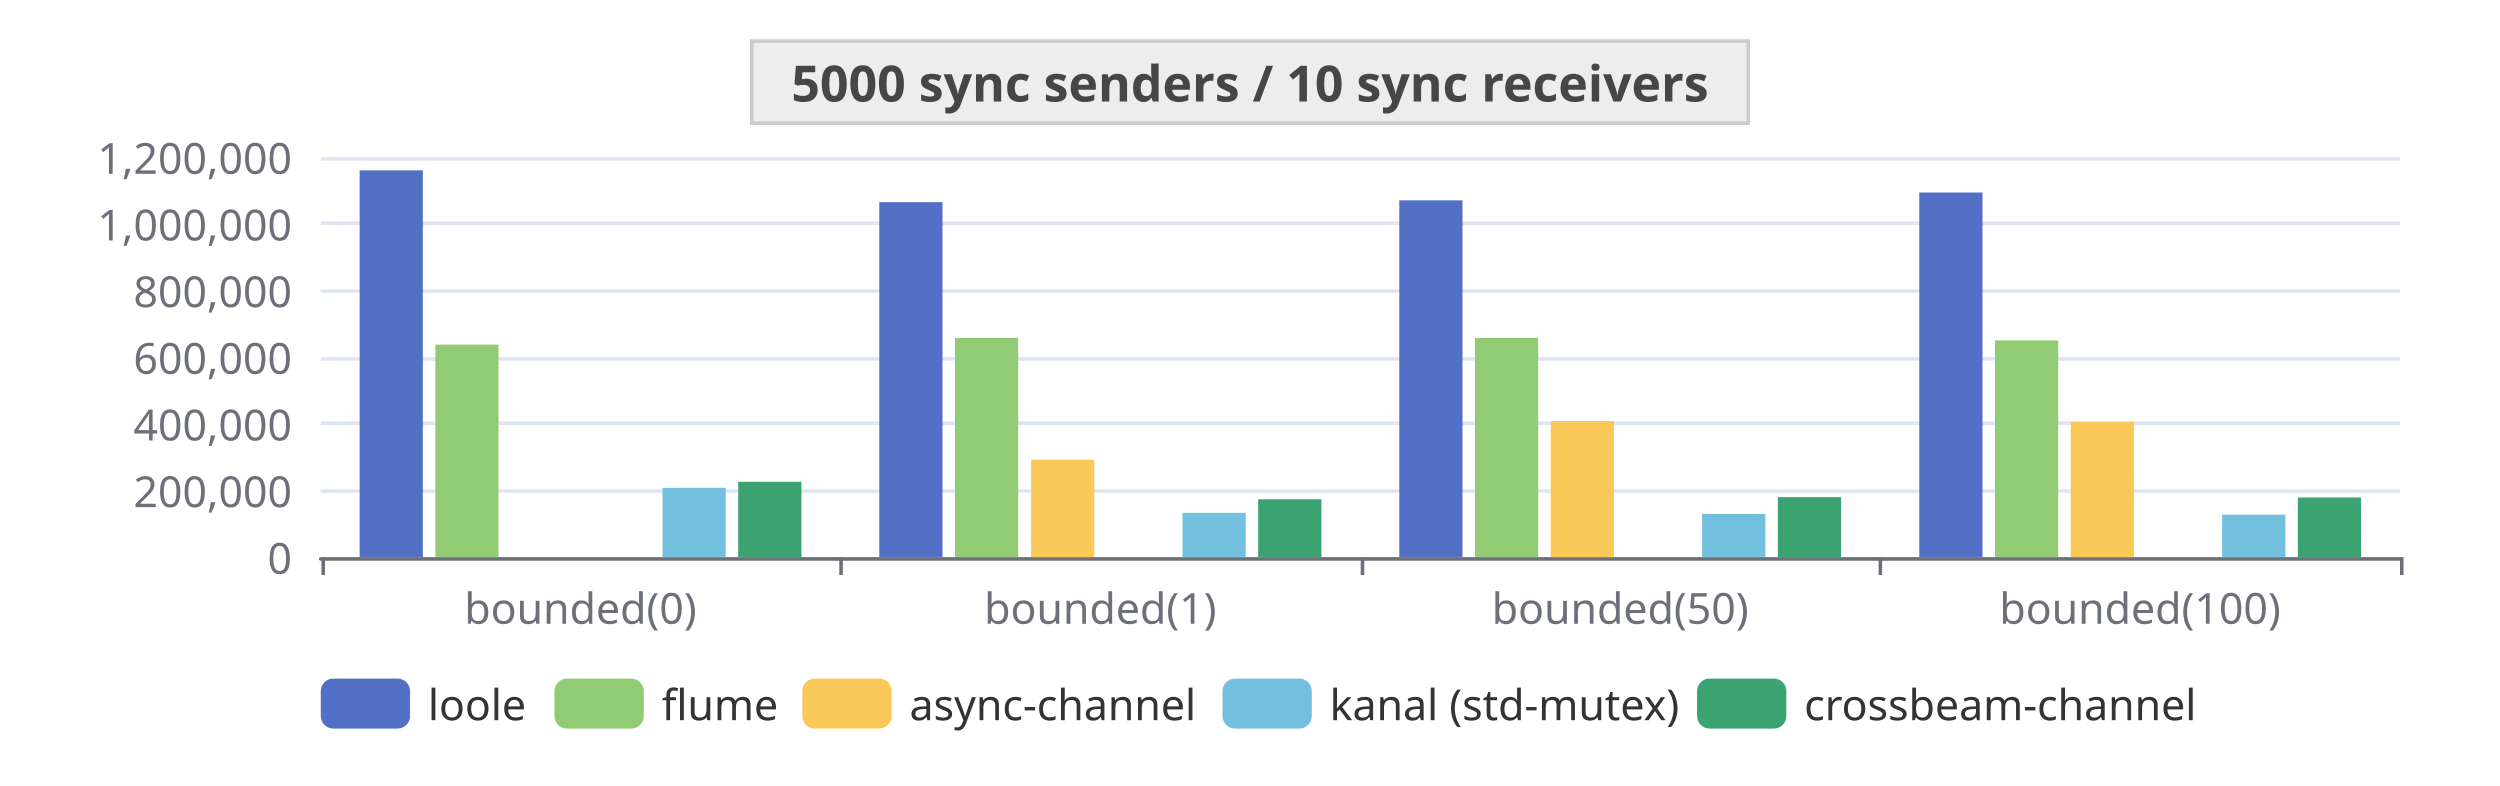
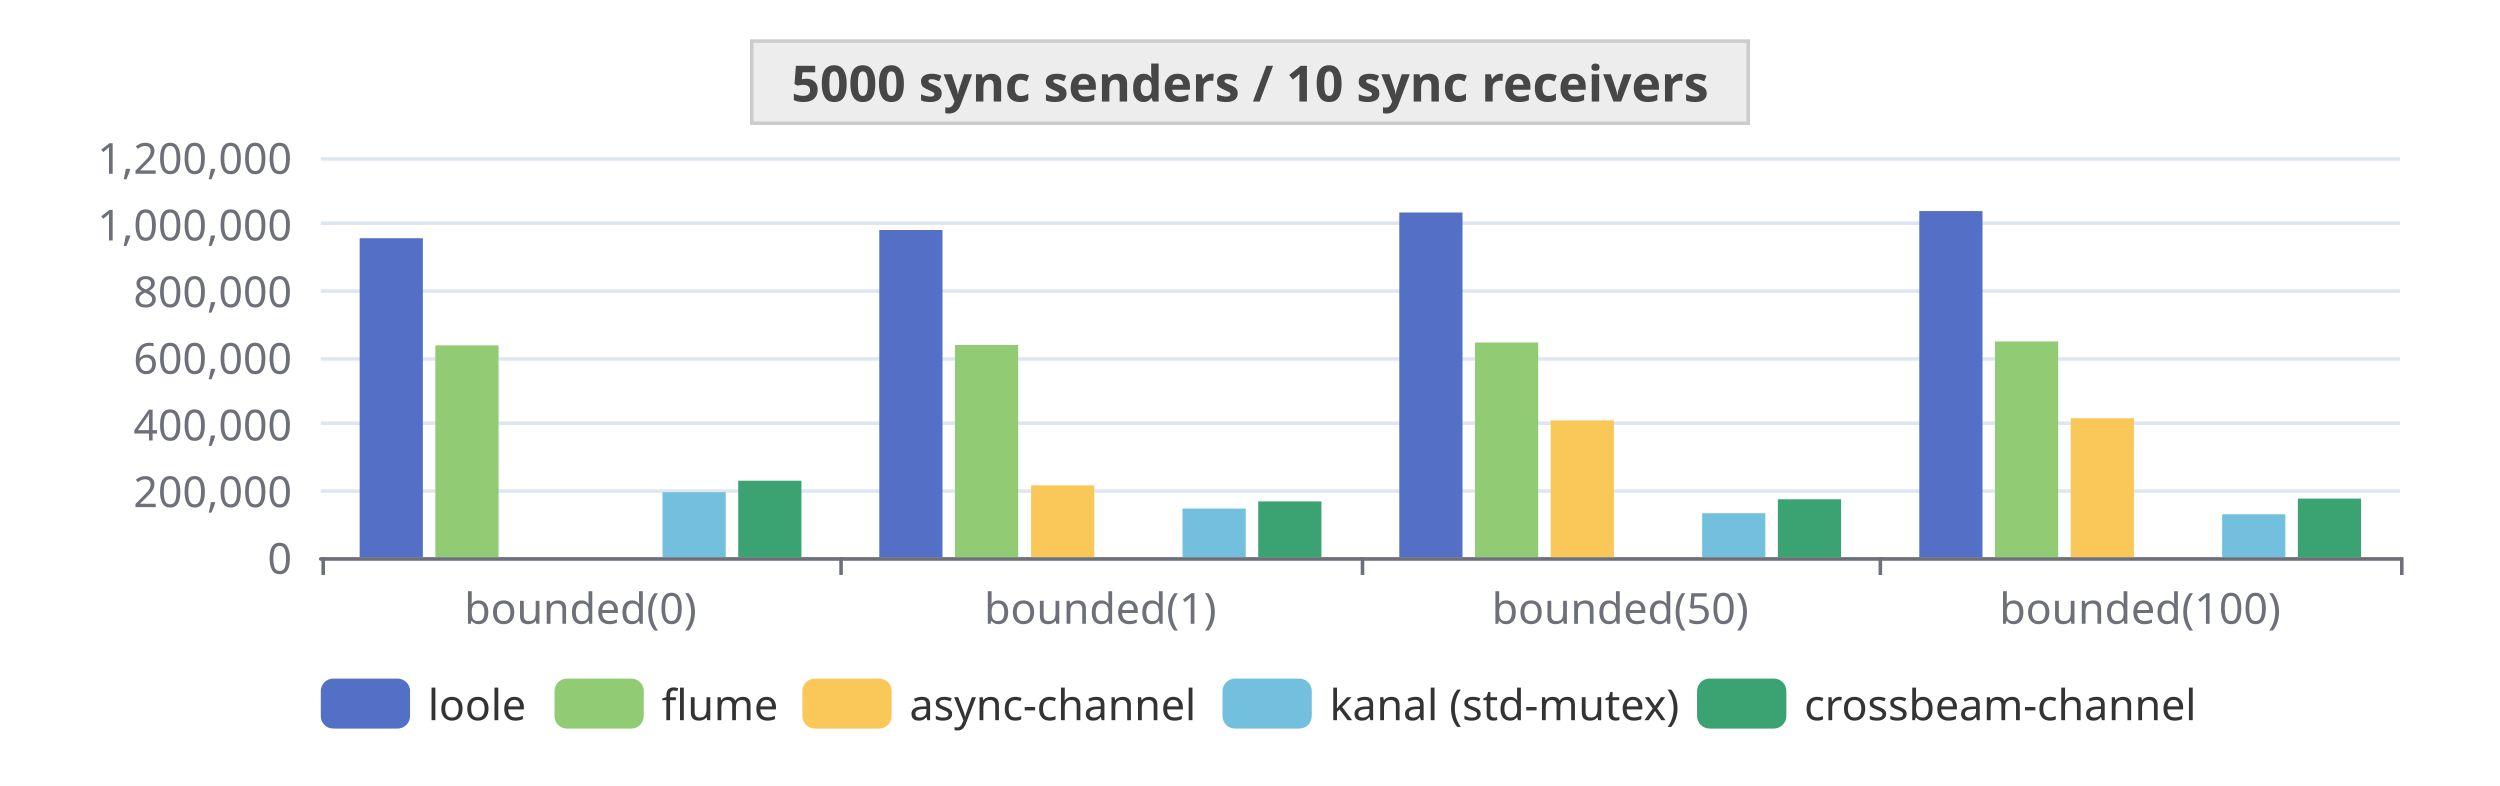
<svg xmlns="http://www.w3.org/2000/svg" width="700" height="220" version="1.1" baseProfile="full" viewBox="0 0 700 220">
  <rect width="700" height="220" x="0" y="0" id="0" fill="white" />
  <path d="M89.8 156.5L672 156.5" fill="none" stroke="#E0E6F1" />
  <path d="M89.8 137.5L672 137.5" fill="none" stroke="#E0E6F1" />
  <path d="M89.8 118.5L672 118.5" fill="none" stroke="#E0E6F1" />
  <path d="M89.8 100.5L672 100.5" fill="none" stroke="#E0E6F1" />
  <path d="M89.8 81.5L672 81.5" fill="none" stroke="#E0E6F1" />
  <path d="M89.8 62.5L672 62.5" fill="none" stroke="#E0E6F1" />
  <path d="M89.8 44.5L672 44.5" fill="none" stroke="#E0E6F1" />
  <path d="M89.8 156.5L672 156.5" fill="none" stroke="#6E7079" stroke-linecap="round" />
  <path d="M90.5 156L90.5 161" fill="none" stroke="#6E7079" />
  <path d="M235.5 156L235.5 161" fill="none" stroke="#6E7079" />
  <path d="M381.5 156L381.5 161" fill="none" stroke="#6E7079" />
  <path d="M526.5 156L526.5 161" fill="none" stroke="#6E7079" />
  <path d="M672.5 156L672.5 161" fill="none" stroke="#6E7079" />
  <text dominant-baseline="central" text-anchor="end" style="font-size:12px;font-family:sans-serif;" transform="translate(81.76 156)" fill="#6E7079">0</text>
  <text dominant-baseline="central" text-anchor="end" style="font-size:12px;font-family:sans-serif;" transform="translate(81.76 137.3333)" fill="#6E7079">200,000</text>
  <text dominant-baseline="central" text-anchor="end" style="font-size:12px;font-family:sans-serif;" transform="translate(81.76 118.6667)" fill="#6E7079">400,000</text>
  <text dominant-baseline="central" text-anchor="end" style="font-size:12px;font-family:sans-serif;" transform="translate(81.76 100)" fill="#6E7079">600,000</text>
  <text dominant-baseline="central" text-anchor="end" style="font-size:12px;font-family:sans-serif;" transform="translate(81.76 81.3333)" fill="#6E7079">800,000</text>
  <text dominant-baseline="central" text-anchor="end" style="font-size:12px;font-family:sans-serif;" transform="translate(81.76 62.6667)" fill="#6E7079">1,000,000</text>
  <text dominant-baseline="central" text-anchor="end" style="font-size:12px;font-family:sans-serif;" transform="translate(81.76 44)" fill="#6E7079">1,200,000</text>
  <text dominant-baseline="central" text-anchor="middle" style="font-size:12px;font-family:sans-serif;" y="6" transform="translate(162.54 164)" fill="#6E7079">bounded(0)</text>
  <text dominant-baseline="central" text-anchor="middle" style="font-size:12px;font-family:sans-serif;" y="6" transform="translate(308.1 164)" fill="#6E7079">bounded(1)</text>
  <text dominant-baseline="central" text-anchor="middle" style="font-size:12px;font-family:sans-serif;" y="6" transform="translate(453.66 164)" fill="#6E7079">bounded(50)</text>
  <text dominant-baseline="central" text-anchor="middle" style="font-size:12px;font-family:sans-serif;" y="6" transform="translate(599.22 164)" fill="#6E7079">bounded(100)</text>
-   <path d="M100.7 156l17.7 0l0 -108.3l-17.7 0Z" fill="#5470c6" />
-   <path d="M246.2 156l17.7 0l0 -99.4l-17.7 0Z" fill="#5470c6" />
-   <path d="M391.8 156l17.7 0l0 -99.9l-17.7 0Z" fill="#5470c6" />
-   <path d="M537.4 156l17.7 0l0 -102.1l-17.7 0Z" fill="#5470c6" />
-   <path d="M121.9 156l17.7 0l0 -59.5l-17.7 0Z" fill="#91cc75" />
-   <path d="M267.4 156l17.7 0l0 -61.4l-17.7 0Z" fill="#91cc75" />
-   <path d="M413 156l17.7 0l0 -61.4l-17.7 0Z" fill="#91cc75" />
-   <path d="M558.6 156l17.7 0l0 -60.7l-17.7 0Z" fill="#91cc75" />
+   <path d="M100.7 156l17.7 0l0 -89.3l-17.7 0Z" fill="#5470c6" />
+   <path d="M246.2 156l17.7 0l0 -91.6l-17.7 0Z" fill="#5470c6" />
+   <path d="M391.8 156l17.7 0l0 -96.5l-17.7 0Z" fill="#5470c6" />
+   <path d="M537.4 156l17.7 0l0 -96.9l-17.7 0Z" fill="#5470c6" />
+   <path d="M121.9 156l17.7 0l0 -59.3l-17.7 0Z" fill="#91cc75" />
+   <path d="M267.4 156l17.7 0l0 -59.4l-17.7 0Z" fill="#91cc75" />
+   <path d="M413 156l17.7 0l0 -60.1l-17.7 0Z" fill="#91cc75" />
+   <path d="M558.6 156l17.7 0l0 -60.4l-17.7 0Z" fill="#91cc75" />
  <path d="M143.1 156l17.7 0l0 0l-17.7 0Z" fill="#fac858" />
-   <path d="M288.7 156l17.7 0l0 -27.3l-17.7 0Z" fill="#fac858" />
-   <path d="M434.2 156l17.7 0l0 -38.1l-17.7 0Z" fill="#fac858" />
-   <path d="M579.8 156l17.7 0l0 -37.9l-17.7 0Z" fill="#fac858" />
+   <path d="M288.7 156l17.7 0l0 -20.1l-17.7 0Z" fill="#fac858" />
+   <path d="M434.2 156l17.7 0l0 -38.3l-17.7 0Z" fill="#fac858" />
+   <path d="M579.8 156l17.7 0l0 -38.9l-17.7 0Z" fill="#fac858" />
  <path d="M164.3 156l17.7 0l0 0l-17.7 0Z" fill="#ee6666" />
  <path d="M309.9 156l17.7 0l0 0l-17.7 0Z" fill="#ee6666" />
  <path d="M455.4 156l17.7 0l0 0l-17.7 0Z" fill="#ee6666" />
  <path d="M601 156l17.7 0l0 0l-17.7 0Z" fill="#ee6666" />
-   <path d="M185.5 156l17.7 0l0 -19.4l-17.7 0Z" fill="#73c0de" />
-   <path d="M331.1 156l17.7 0l0 -12.4l-17.7 0Z" fill="#73c0de" />
-   <path d="M476.6 156l17.7 0l0 -12.1l-17.7 0Z" fill="#73c0de" />
-   <path d="M622.2 156l17.7 0l0 -11.9l-17.7 0Z" fill="#73c0de" />
-   <path d="M206.7 156l17.7 0l0 -21.1l-17.7 0Z" fill="#3ba272" />
-   <path d="M352.3 156l17.7 0l0 -16.2l-17.7 0Z" fill="#3ba272" />
-   <path d="M497.8 156l17.7 0l0 -16.8l-17.7 0Z" fill="#3ba272" />
-   <path d="M643.4 156l17.7 0l0 -16.7l-17.7 0Z" fill="#3ba272" />
+   <path d="M185.5 156l17.7 0l0 -18.2l-17.7 0Z" fill="#73c0de" />
+   <path d="M331.1 156l17.7 0l0 -13.6l-17.7 0Z" fill="#73c0de" />
+   <path d="M476.6 156l17.7 0l0 -12.3l-17.7 0Z" fill="#73c0de" />
+   <path d="M622.2 156l17.7 0l0 -12l-17.7 0Z" fill="#73c0de" />
+   <path d="M206.7 156l17.7 0l0 -21.4l-17.7 0Z" fill="#3ba272" />
+   <path d="M352.3 156l17.7 0l0 -15.6l-17.7 0Z" fill="#3ba272" />
+   <path d="M497.8 156l17.7 0l0 -16.2l-17.7 0Z" fill="#3ba272" />
+   <path d="M643.4 156l17.7 0l0 -16.4l-17.7 0Z" fill="#3ba272" />
  <path d="M-5 -5l530.4 0l0 24l-530.4 0Z" transform="translate(89.82 190)" fill="rgb(0,0,0)" fill-opacity="0" stroke="#ccc" stroke-width="0" />
  <path d="M3.5 0L21.5 0A3.5 3.5 0 0 1 25 3.5L25 10.5A3.5 3.5 0 0 1 21.5 14L3.5 14A3.5 3.5 0 0 1 0 10.5L0 3.5A3.5 3.5 0 0 1 3.5 0" transform="translate(89.82 190)" fill="#5470c6" />
  <text dominant-baseline="central" text-anchor="start" style="font-size:12px;font-family:sans-serif;" x="30" y="7" transform="translate(89.82 190)" fill="#333">loole</text>
  <path d="M3.5 0L21.5 0A3.5 3.5 0 0 1 25 3.5L25 10.5A3.5 3.5 0 0 1 21.5 14L3.5 14A3.5 3.5 0 0 1 0 10.5L0 3.5A3.5 3.5 0 0 1 3.5 0" transform="translate(155.26 190)" fill="#91cc75" />
  <text dominant-baseline="central" text-anchor="start" style="font-size:12px;font-family:sans-serif;" x="30" y="7" transform="translate(155.26 190)" fill="#333">flume</text>
  <path d="M3.5 0L21.5 0A3.5 3.5 0 0 1 25 3.5L25 10.5A3.5 3.5 0 0 1 21.5 14L3.5 14A3.5 3.5 0 0 1 0 10.5L0 3.5A3.5 3.5 0 0 1 3.5 0" transform="translate(224.66 190)" fill="#fac858" />
  <text dominant-baseline="central" text-anchor="start" style="font-size:12px;font-family:sans-serif;" x="30" y="7" transform="translate(224.66 190)" fill="#333">async-channel</text>
  <path d="M3.5 0L21.5 0A3.5 3.5 0 0 1 25 3.5L25 10.5A3.5 3.5 0 0 1 21.5 14L3.5 14A3.5 3.5 0 0 1 0 10.5L0 3.5A3.5 3.5 0 0 1 3.5 0" transform="translate(342.3 190)" fill="#73c0de" />
  <text dominant-baseline="central" text-anchor="start" style="font-size:12px;font-family:sans-serif;" xml:space="preserve" x="30" y="7" transform="translate(342.3 190)" fill="#333">kanal (std-mutex)</text>
  <path d="M3.5 0L21.5 0A3.5 3.5 0 0 1 25 3.5L25 10.5A3.5 3.5 0 0 1 21.5 14L3.5 14A3.5 3.5 0 0 1 0 10.5L0 3.5A3.5 3.5 0 0 1 3.5 0" transform="translate(475.18 190)" fill="#3ba272" />
  <text dominant-baseline="central" text-anchor="start" style="font-size:12px;font-family:sans-serif;" x="30" y="7" transform="translate(475.18 190)" fill="#333">crossbeam-channel</text>
  <path d="M-139.5 -4.5l279 0l0 23l-279 0Z" transform="translate(350 16)" fill="#ddd8" stroke="#ccc" />
  <text dominant-baseline="central" text-anchor="middle" style="font-size:14px;font-family:sans-serif;font-weight:bold;" xml:space="preserve" y="7" transform="translate(350 16)" fill="#464646">5000 sync senders / 10 sync receivers</text>
</svg>
